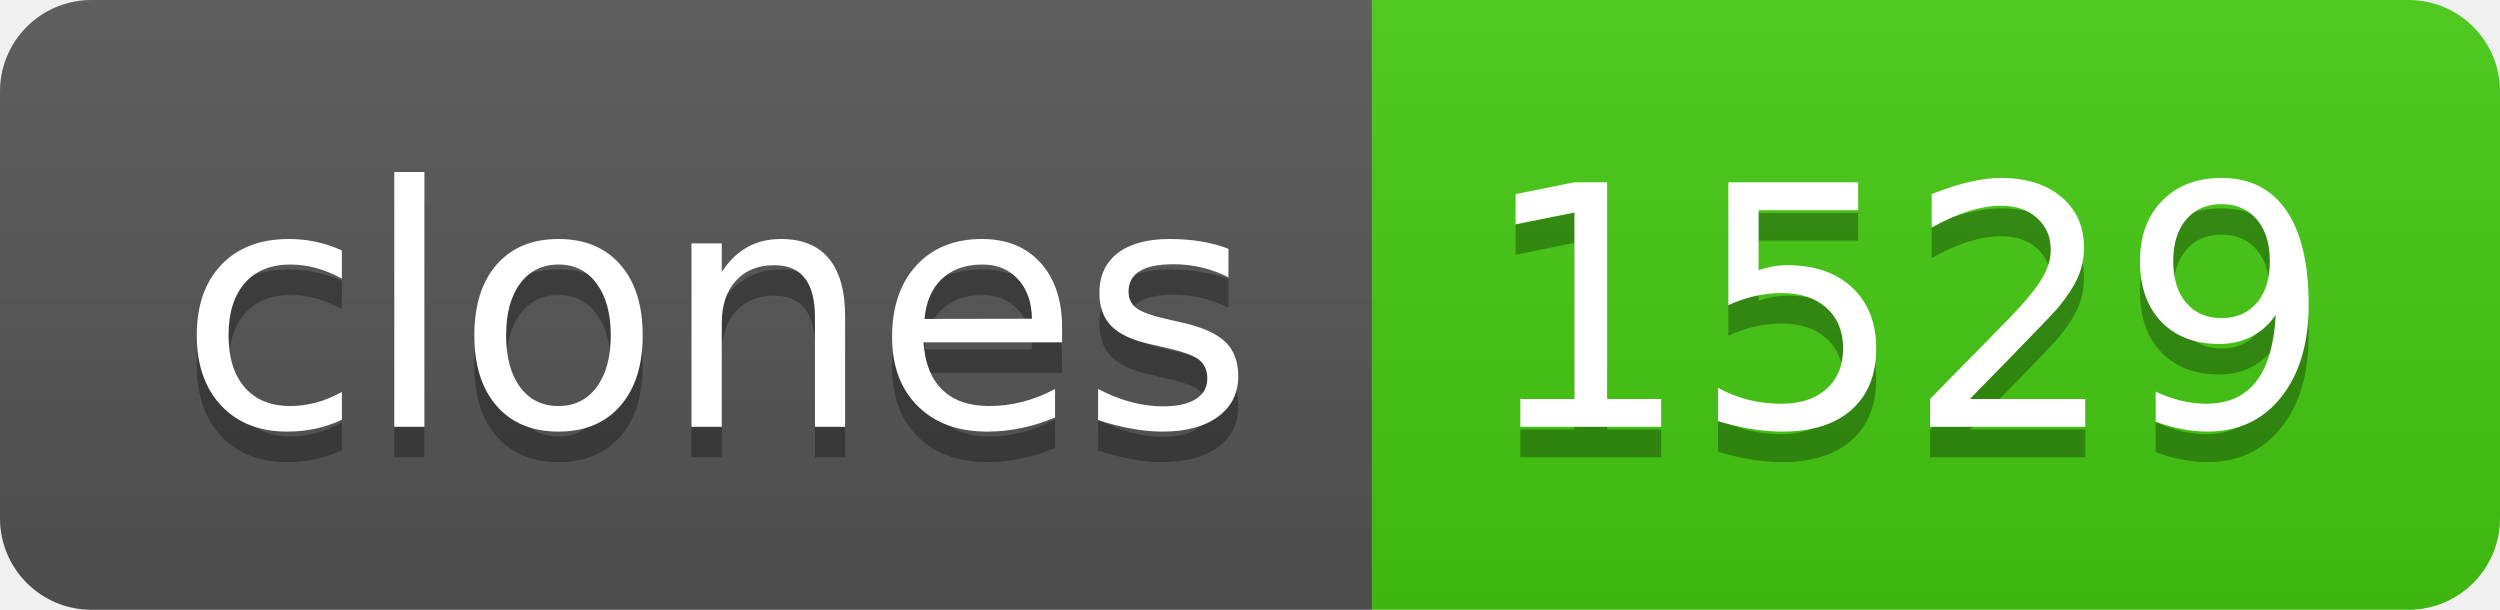
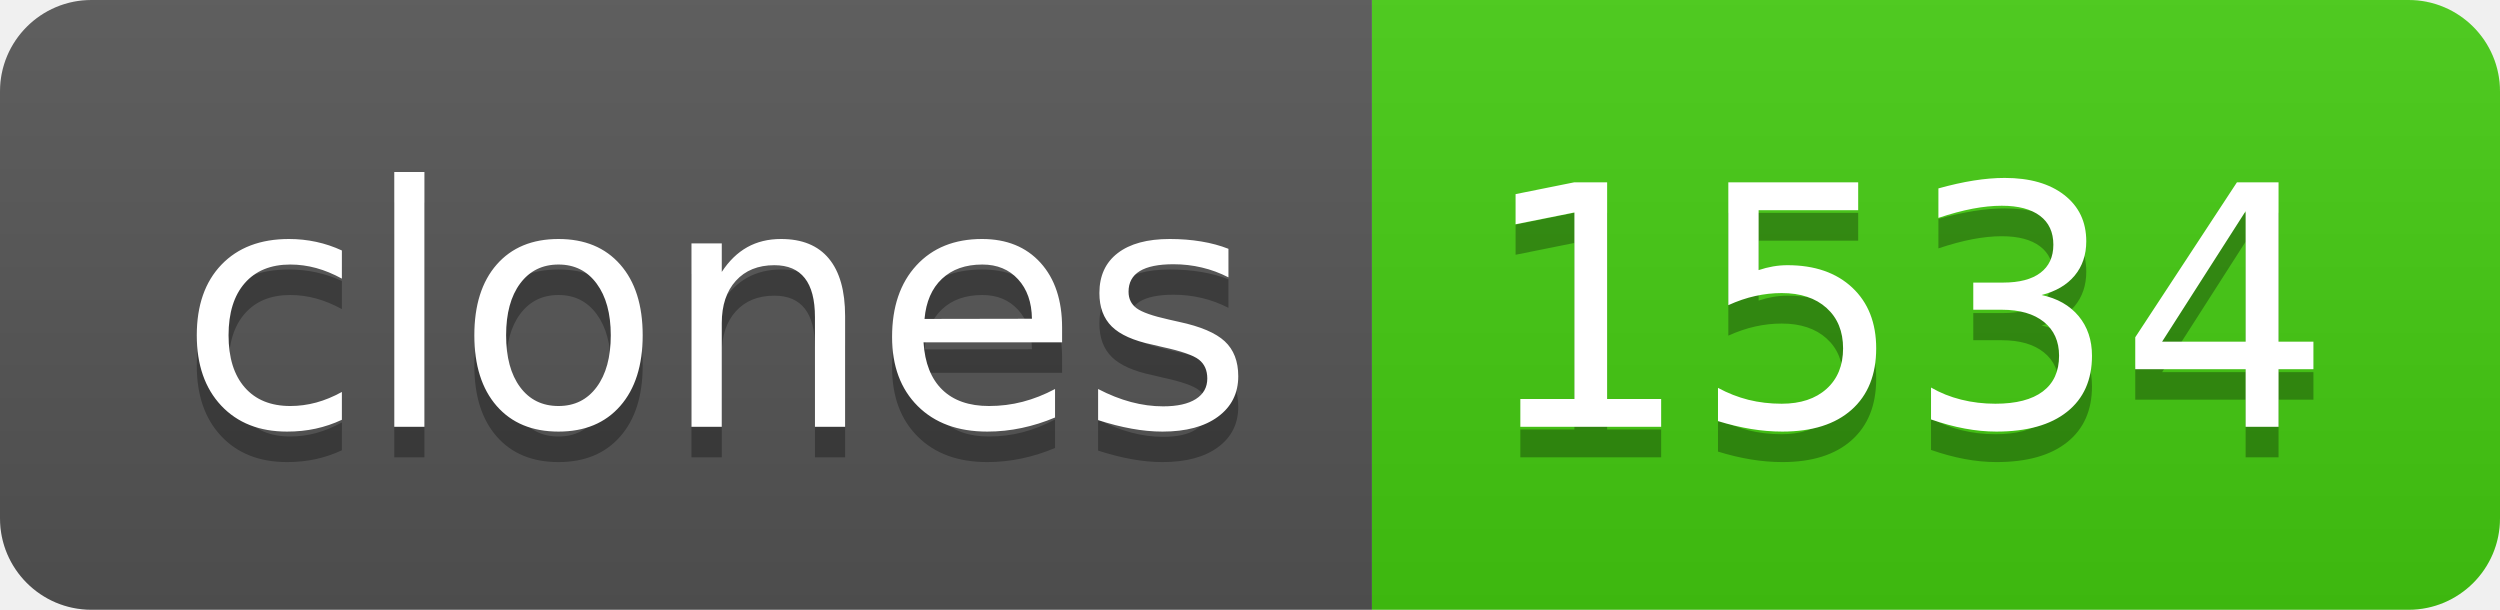
- <svg xmlns="http://www.w3.org/2000/svg" width="82" height="20" role="img" aria-label="clones: 1529">
+ <svg xmlns="http://www.w3.org/2000/svg" width="82" height="20" role="img" aria-label="clones: 1534">
  <linearGradient id="s" x2="0" y2="100%">
    <stop offset="0" stop-color="#bbb" stop-opacity=".1" />
    <stop offset="1" stop-opacity=".1" />
  </linearGradient>
  <clipPath id="r">
    <rect width="82" height="20" rx="3" fill="#fff" />
  </clipPath>
  <g clip-path="url(#r)">
    <rect width="45" height="20" fill="#555" />
    <rect x="45" width="37" height="20" fill="#4c1" />
    <rect width="82" height="20" fill="url(#s)" />
  </g>
  <g fill="#fff" text-anchor="middle" font-family="Verdana,Geneva,DejaVu Sans,sans-serif" text-rendering="geometricPrecision" font-size="110">
    <text aria-hidden="true" x="235" y="150" fill="#010101" fill-opacity=".3" transform="scale(.1)" textLength="350">clones</text>
    <text x="235" y="140" transform="scale(.1)" fill="#fff" textLength="350">clones</text>
-     <text aria-hidden="true" x="625" y="150" fill="#010101" fill-opacity=".3" transform="scale(.1)" textLength="270">1529</text>
-     <text x="625" y="140" transform="scale(.1)" fill="#fff" textLength="270">1529</text>
+     <text aria-hidden="true" x="625" y="150" fill="#010101" fill-opacity=".3" transform="scale(.1)" textLength="270">1534</text>
+     <text x="625" y="140" transform="scale(.1)" fill="#fff" textLength="270">1534</text>
  </g>
</svg>
